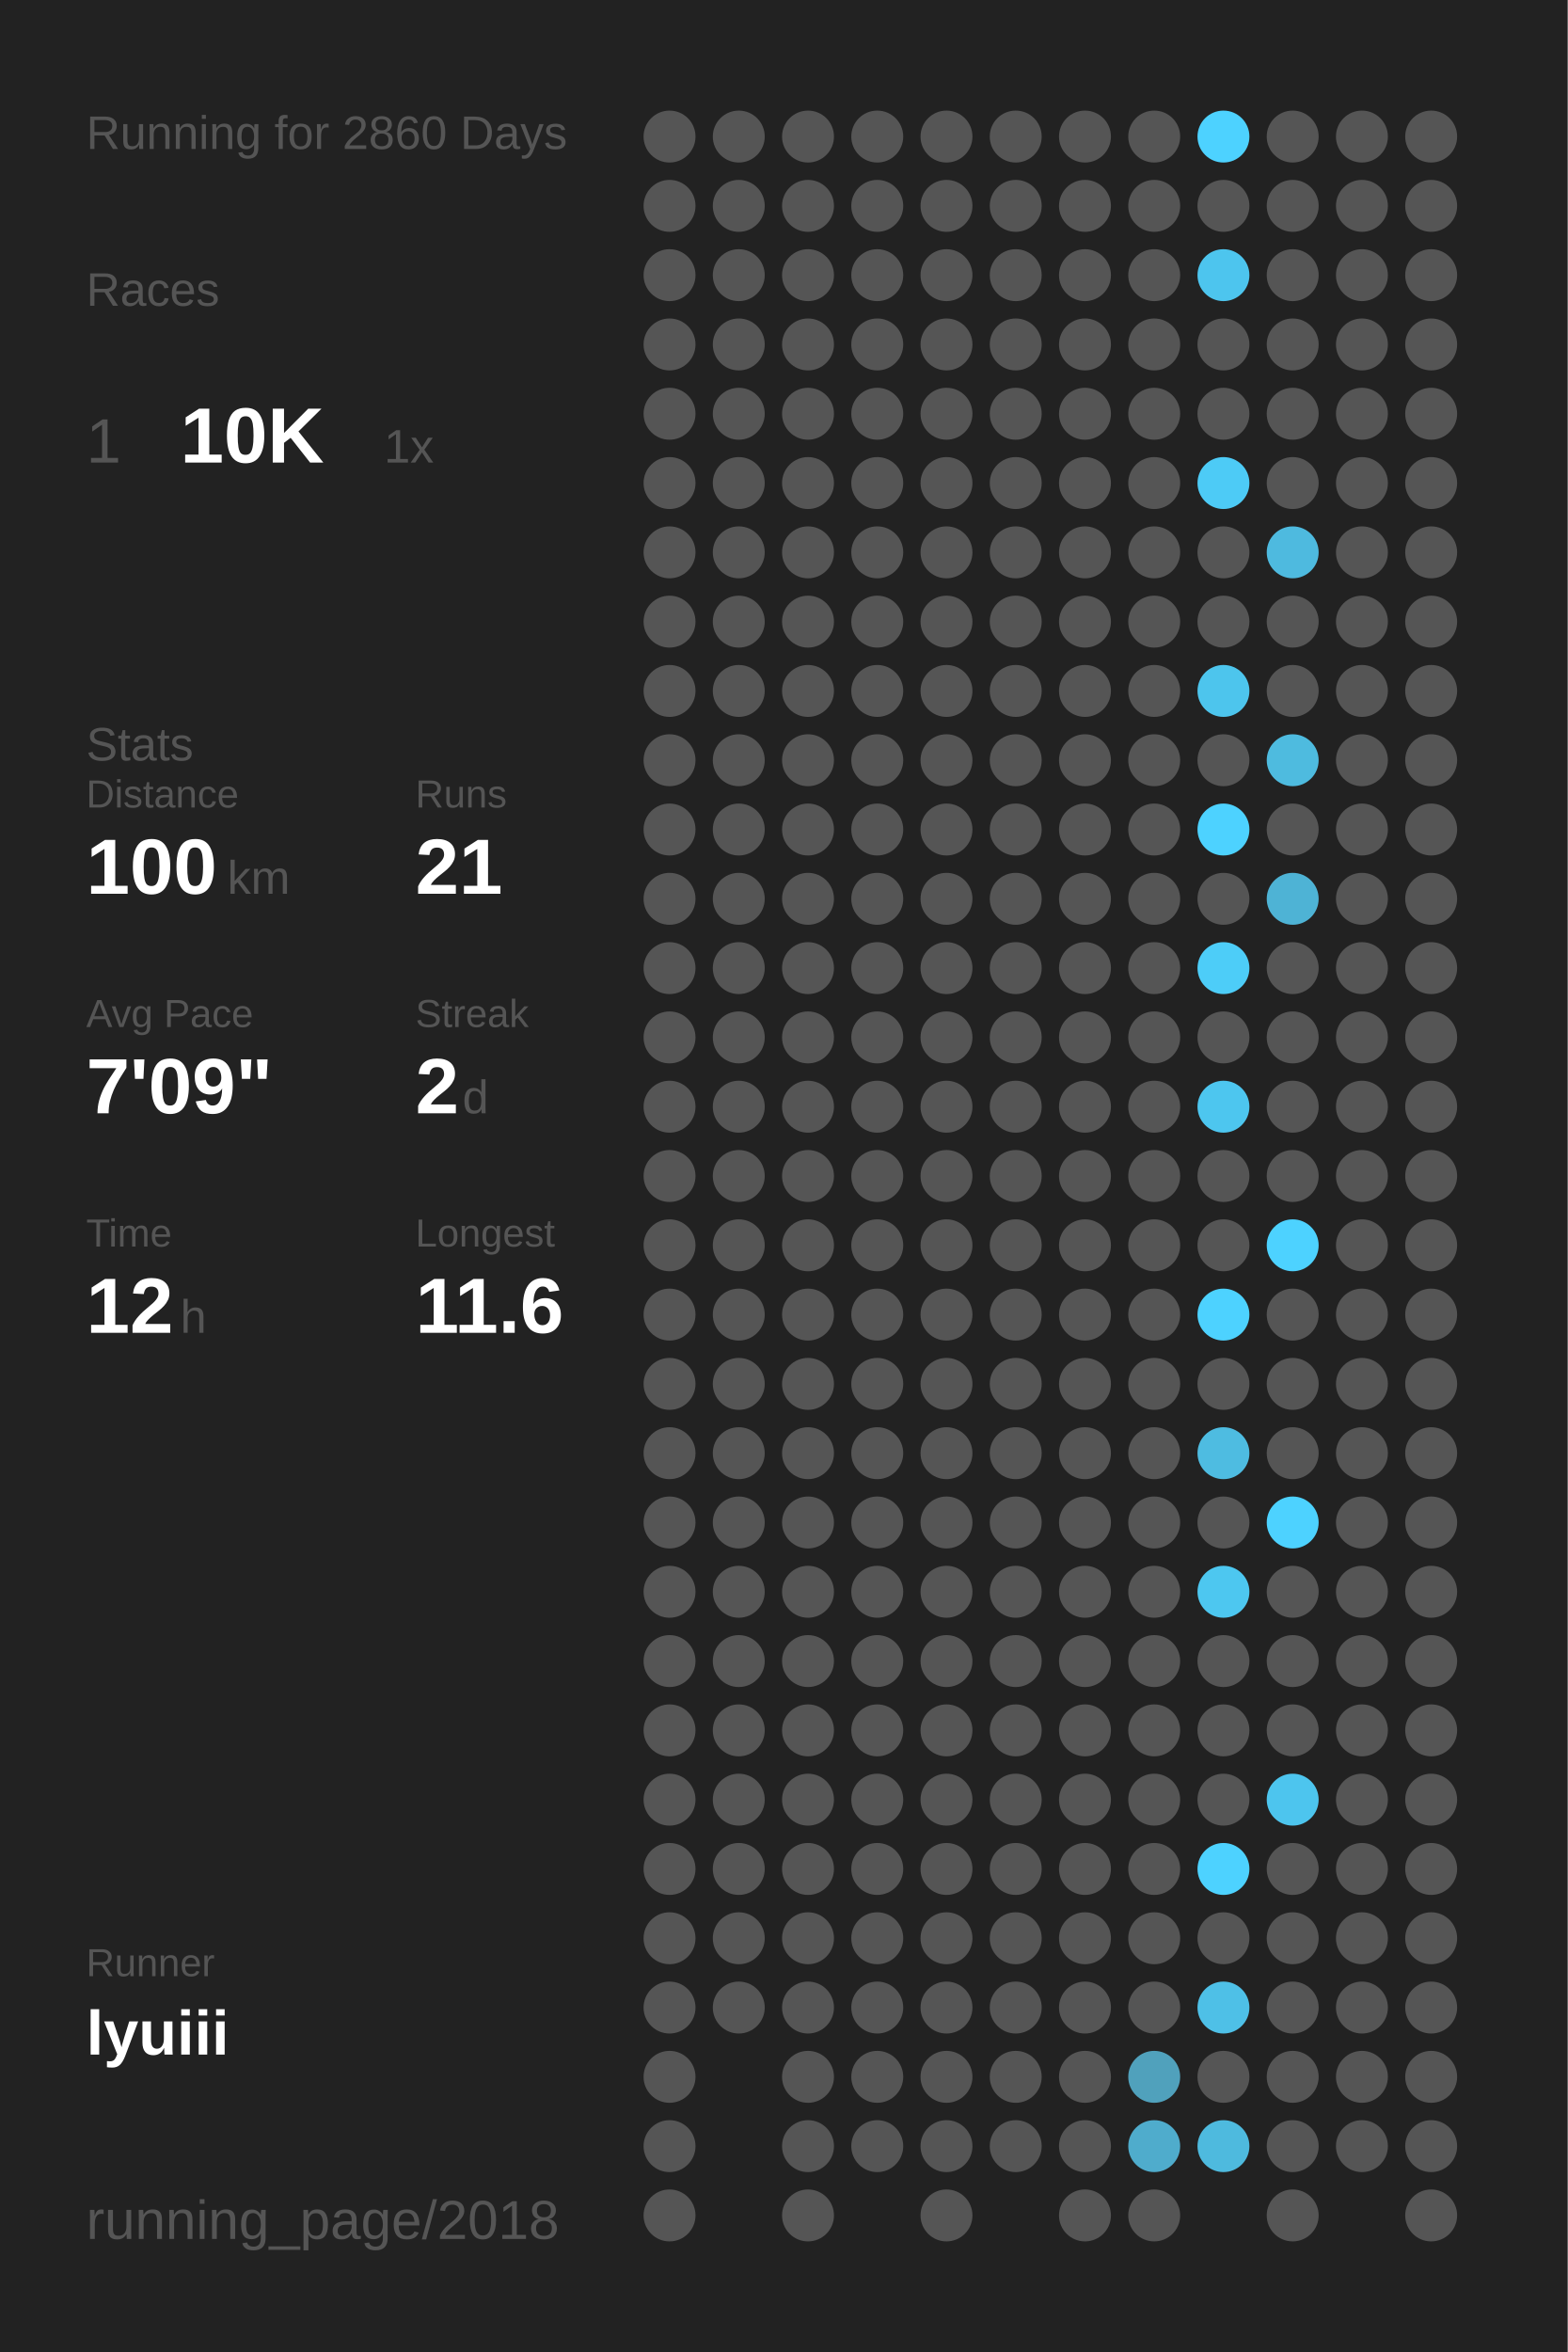
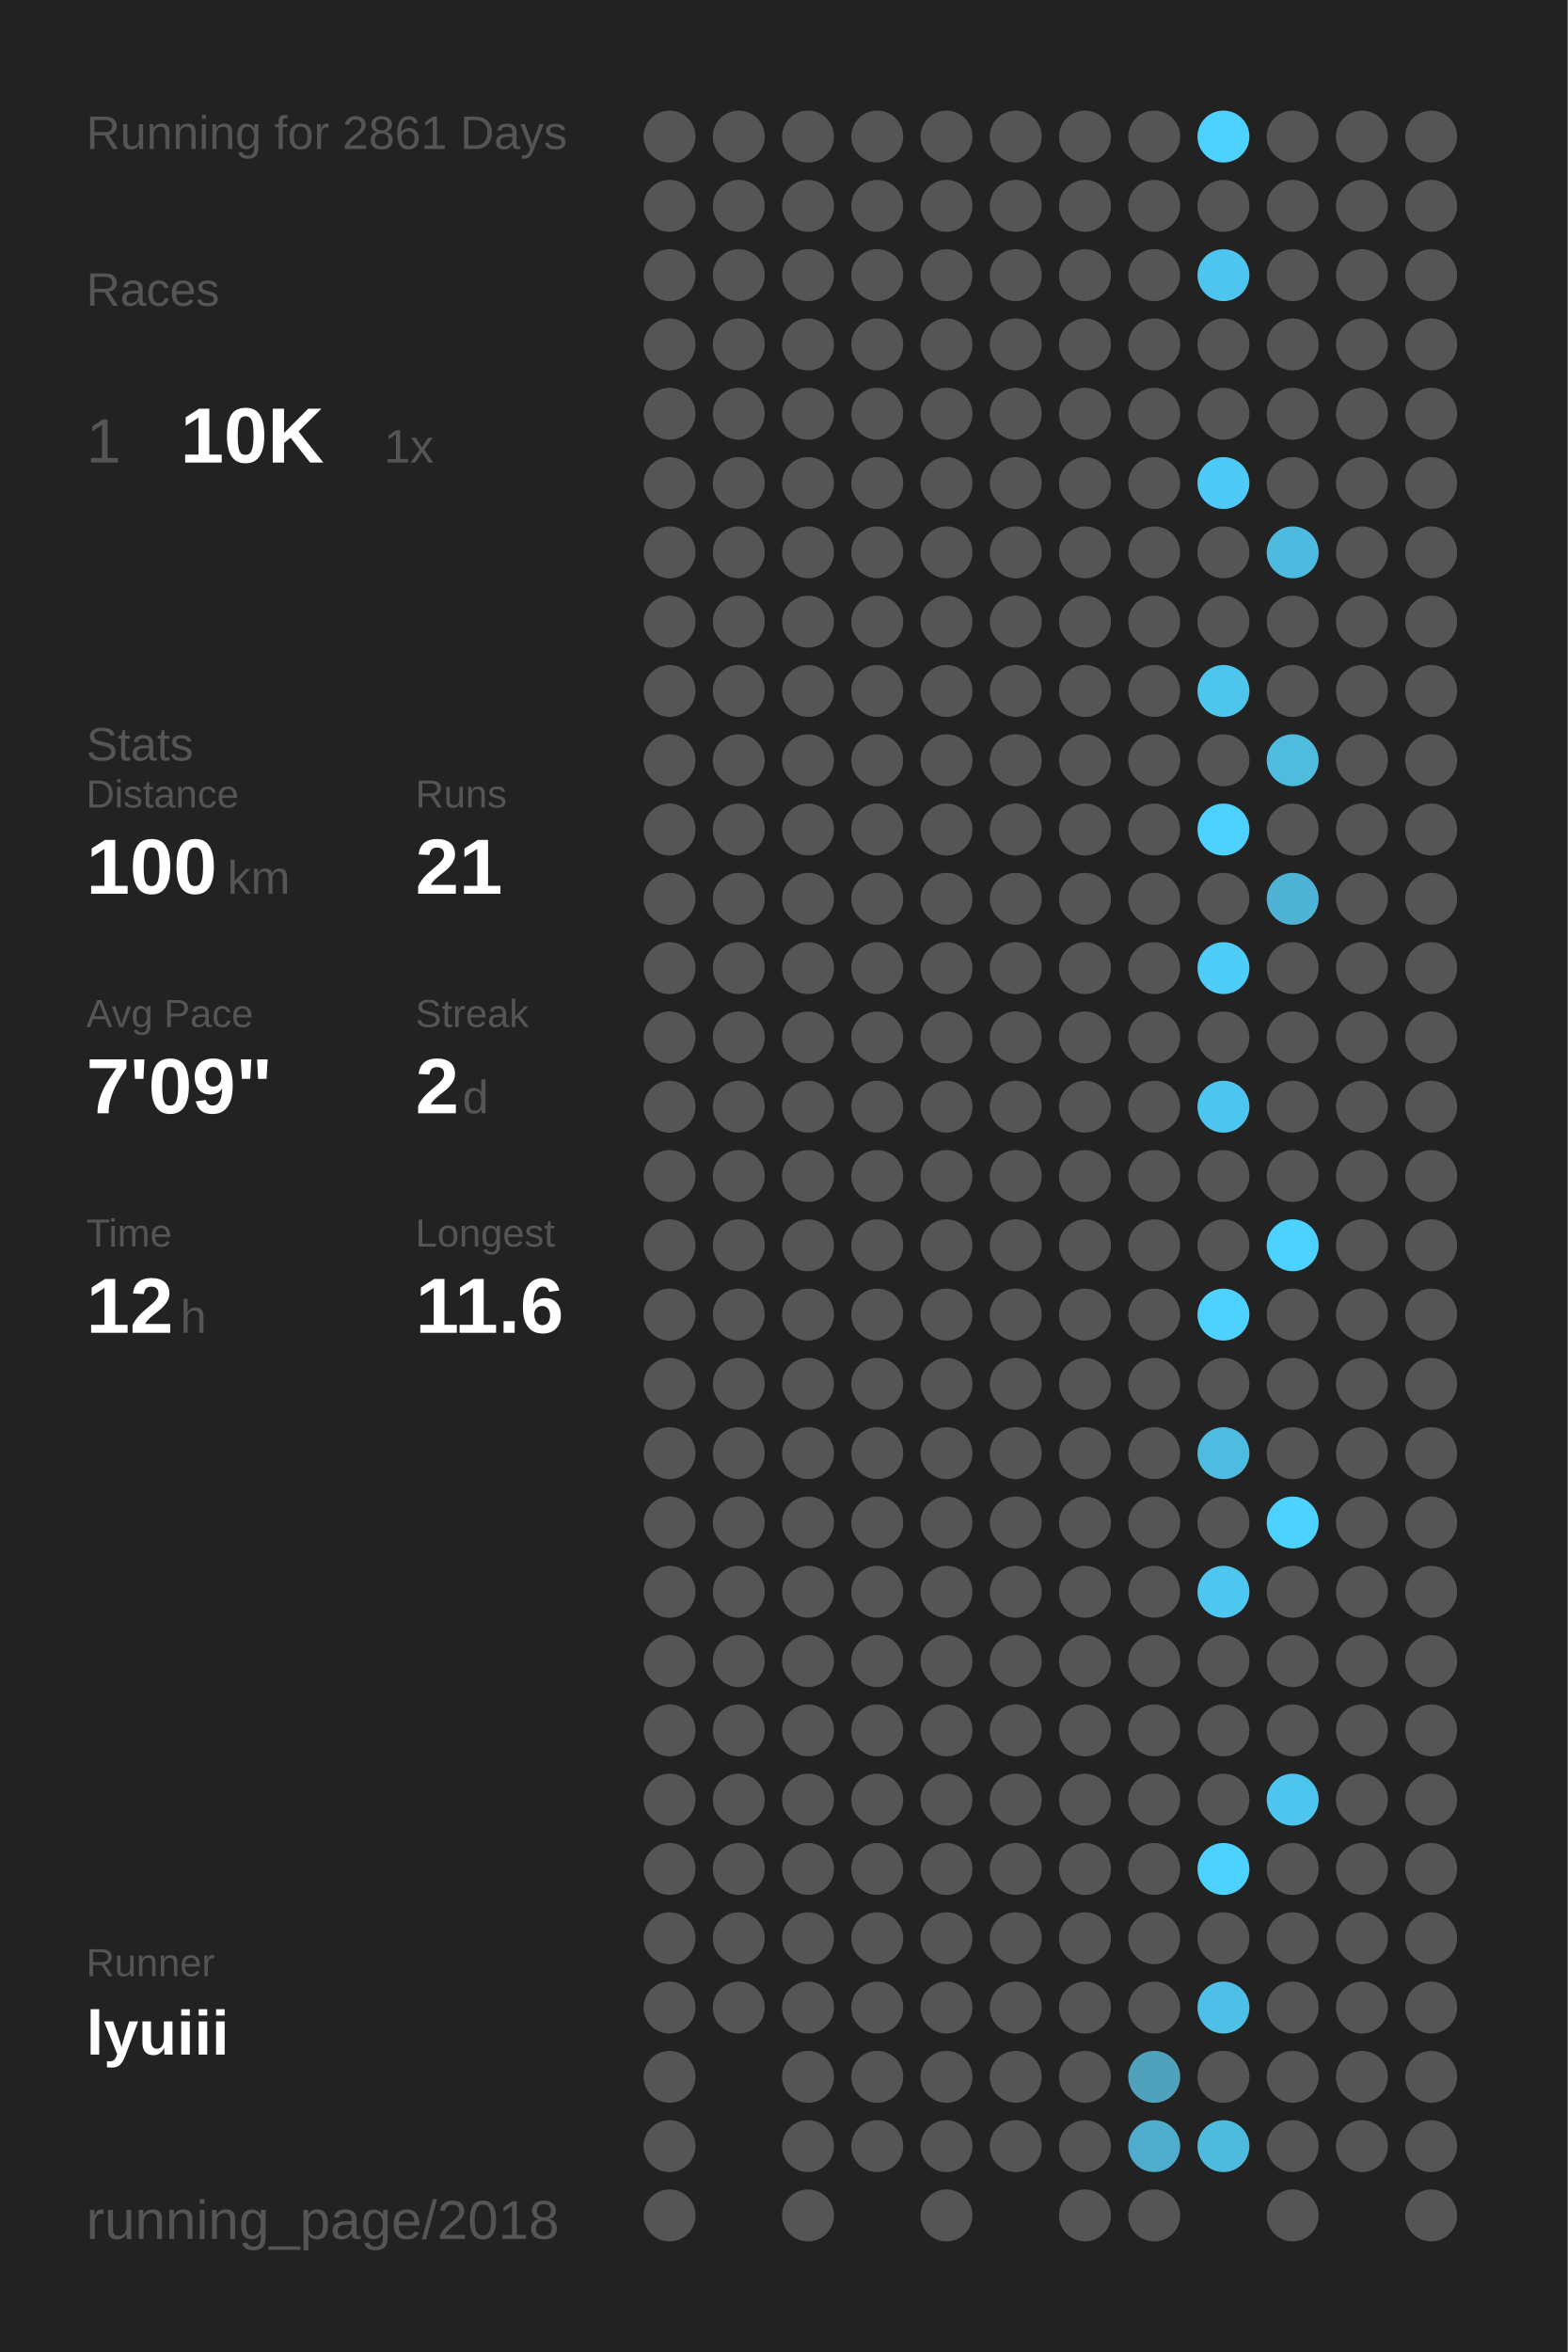
<svg xmlns="http://www.w3.org/2000/svg" baseProfile="full" height="300mm" version="1.1" viewBox="0,0,200,300" width="200mm">
  <defs />
  <rect fill="#222222" height="300" width="200" x="0" y="0" />
-   <text fill="#555555" style="font-size:6px; font-family:Arial;" x="11" y="19">Running for 2860 Days</text>
+   <text fill="#555555" style="font-size:6px; font-family:Arial;" x="11" y="19">Running for 2861 Days</text>
  <text fill="#555555" style="font-size:6px; font-family:Arial;" x="11" y="39">Races</text>
  <text fill="#555555" style="font-size:8px; font-family:Arial;" x="11" y="59">1</text>
  <text fill="#FFFFFF" style="font-size:10px; font-family:Arial; font-weight:bold;" x="23" y="59">10K</text>
  <text fill="#555555" style="font-size:6px; font-family:Arial;" x="49" y="59">1x</text>
  <text fill="#555555" style="font-size:6px; font-family:Arial;" x="11" y="97">Stats</text>
  <text fill="#555555" style="font-size:5px; font-family:Arial;" x="11" y="103">Distance</text>
  <text fill="#FFFFFF" style="font-size:10px; font-family:Arial; font-weight:bold;" x="11" y="114">100</text>
  <text fill="#555555" style="font-size:6px; font-family:Arial;" x="29" y="114">km</text>
  <text fill="#555555" style="font-size:5px; font-family:Arial;" x="53" y="103">Runs</text>
  <text fill="#FFFFFF" style="font-size:10px; font-family:Arial; font-weight:bold;" x="53" y="114">21</text>
  <text fill="#555555" style="font-size:5px; font-family:Arial;" x="11" y="131">Avg Pace</text>
  <text fill="#FFFFFF" style="font-size:10px; font-family:Arial; font-weight:bold;" x="11" y="142">7'09"</text>
  <text fill="#555555" style="font-size:5px; font-family:Arial;" x="53" y="131">Streak</text>
  <text fill="#FFFFFF" style="font-size:10px; font-family:Arial; font-weight:bold;" x="53" y="142">2</text>
  <text fill="#555555" style="font-size:6px; font-family:Arial;" x="59" y="142">d</text>
  <text fill="#555555" style="font-size:5px; font-family:Arial;" x="11" y="159">Time</text>
  <text fill="#FFFFFF" style="font-size:10px; font-family:Arial; font-weight:bold;" x="11" y="170">12</text>
  <text fill="#555555" style="font-size:6px; font-family:Arial;" x="23" y="170">h</text>
  <text fill="#555555" style="font-size:5px; font-family:Arial;" x="53" y="159">Longest</text>
  <text fill="#FFFFFF" style="font-size:10px; font-family:Arial; font-weight:bold;" x="53" y="170">11.6</text>
  <text fill="#555555" style="font-size:5px; font-family:Arial;" x="11" y="252.065">Runner</text>
  <text fill="#FFFFFF" style="font-size:8px; font-family:Arial; font-weight:bold;" x="11" y="262.065">lyuiii</text>
  <text fill="#555555" style="font-size:7px; font-family:Arial;" x="11" y="285.581">running_page/2018</text>
  <circle cx="85.417" cy="17.419" fill="#555555" r="3.312" />
  <circle cx="85.417" cy="26.258" fill="#555555" r="3.312" />
  <circle cx="85.417" cy="35.097" fill="#555555" r="3.312" />
  <circle cx="85.417" cy="43.935" fill="#555555" r="3.312" />
  <circle cx="85.417" cy="52.774" fill="#555555" r="3.312" />
  <circle cx="85.417" cy="61.613" fill="#555555" r="3.312" />
  <circle cx="85.417" cy="70.452" fill="#555555" r="3.312" />
  <circle cx="85.417" cy="79.29" fill="#555555" r="3.312" />
  <circle cx="85.417" cy="88.129" fill="#555555" r="3.312" />
  <circle cx="85.417" cy="96.968" fill="#555555" r="3.312" />
  <circle cx="85.417" cy="105.806" fill="#555555" r="3.312" />
  <circle cx="85.417" cy="114.645" fill="#555555" r="3.312" />
  <circle cx="85.417" cy="123.484" fill="#555555" r="3.312" />
  <circle cx="85.417" cy="132.323" fill="#555555" r="3.312" />
  <circle cx="85.417" cy="141.161" fill="#555555" r="3.312" />
  <circle cx="85.417" cy="150" fill="#555555" r="3.312" />
  <circle cx="85.417" cy="158.839" fill="#555555" r="3.312" />
  <circle cx="85.417" cy="167.677" fill="#555555" r="3.312" />
  <circle cx="85.417" cy="176.516" fill="#555555" r="3.312" />
  <circle cx="85.417" cy="185.355" fill="#555555" r="3.312" />
  <circle cx="85.417" cy="194.194" fill="#555555" r="3.312" />
  <circle cx="85.417" cy="203.032" fill="#555555" r="3.312" />
  <circle cx="85.417" cy="211.871" fill="#555555" r="3.312" />
  <circle cx="85.417" cy="220.71" fill="#555555" r="3.312" />
  <circle cx="85.417" cy="229.548" fill="#555555" r="3.312" />
  <circle cx="85.417" cy="238.387" fill="#555555" r="3.312" />
  <circle cx="85.417" cy="247.226" fill="#555555" r="3.312" />
  <circle cx="85.417" cy="256.065" fill="#555555" r="3.312" />
  <circle cx="85.417" cy="264.903" fill="#555555" r="3.312" />
  <circle cx="85.417" cy="273.742" fill="#555555" r="3.312" />
  <circle cx="85.417" cy="282.581" fill="#555555" r="3.312" />
  <circle cx="94.25" cy="17.419" fill="#555555" r="3.312" />
  <circle cx="94.25" cy="26.258" fill="#555555" r="3.312" />
  <circle cx="94.25" cy="35.097" fill="#555555" r="3.312" />
  <circle cx="94.25" cy="43.935" fill="#555555" r="3.312" />
  <circle cx="94.25" cy="52.774" fill="#555555" r="3.312" />
  <circle cx="94.25" cy="61.613" fill="#555555" r="3.312" />
  <circle cx="94.25" cy="70.452" fill="#555555" r="3.312" />
  <circle cx="94.25" cy="79.29" fill="#555555" r="3.312" />
  <circle cx="94.25" cy="88.129" fill="#555555" r="3.312" />
  <circle cx="94.25" cy="96.968" fill="#555555" r="3.312" />
  <circle cx="94.25" cy="105.806" fill="#555555" r="3.312" />
  <circle cx="94.25" cy="114.645" fill="#555555" r="3.312" />
  <circle cx="94.25" cy="123.484" fill="#555555" r="3.312" />
  <circle cx="94.25" cy="132.323" fill="#555555" r="3.312" />
  <circle cx="94.25" cy="141.161" fill="#555555" r="3.312" />
  <circle cx="94.25" cy="150" fill="#555555" r="3.312" />
  <circle cx="94.25" cy="158.839" fill="#555555" r="3.312" />
  <circle cx="94.25" cy="167.677" fill="#555555" r="3.312" />
  <circle cx="94.25" cy="176.516" fill="#555555" r="3.312" />
  <circle cx="94.25" cy="185.355" fill="#555555" r="3.312" />
  <circle cx="94.25" cy="194.194" fill="#555555" r="3.312" />
  <circle cx="94.25" cy="203.032" fill="#555555" r="3.312" />
  <circle cx="94.25" cy="211.871" fill="#555555" r="3.312" />
  <circle cx="94.25" cy="220.71" fill="#555555" r="3.312" />
  <circle cx="94.25" cy="229.548" fill="#555555" r="3.312" />
  <circle cx="94.25" cy="238.387" fill="#555555" r="3.312" />
  <circle cx="94.25" cy="247.226" fill="#555555" r="3.312" />
  <circle cx="94.25" cy="256.065" fill="#555555" r="3.312" />
  <circle cx="103.083" cy="17.419" fill="#555555" r="3.312" />
  <circle cx="103.083" cy="26.258" fill="#555555" r="3.312" />
  <circle cx="103.083" cy="35.097" fill="#555555" r="3.312" />
  <circle cx="103.083" cy="43.935" fill="#555555" r="3.312" />
  <circle cx="103.083" cy="52.774" fill="#555555" r="3.312" />
  <circle cx="103.083" cy="61.613" fill="#555555" r="3.312" />
  <circle cx="103.083" cy="70.452" fill="#555555" r="3.312" />
  <circle cx="103.083" cy="79.29" fill="#555555" r="3.312" />
  <circle cx="103.083" cy="88.129" fill="#555555" r="3.312" />
  <circle cx="103.083" cy="96.968" fill="#555555" r="3.312" />
  <circle cx="103.083" cy="105.806" fill="#555555" r="3.312" />
  <circle cx="103.083" cy="114.645" fill="#555555" r="3.312" />
  <circle cx="103.083" cy="123.484" fill="#555555" r="3.312" />
  <circle cx="103.083" cy="132.323" fill="#555555" r="3.312" />
  <circle cx="103.083" cy="141.161" fill="#555555" r="3.312" />
  <circle cx="103.083" cy="150" fill="#555555" r="3.312" />
  <circle cx="103.083" cy="158.839" fill="#555555" r="3.312" />
  <circle cx="103.083" cy="167.677" fill="#555555" r="3.312" />
  <circle cx="103.083" cy="176.516" fill="#555555" r="3.312" />
  <circle cx="103.083" cy="185.355" fill="#555555" r="3.312" />
  <circle cx="103.083" cy="194.194" fill="#555555" r="3.312" />
  <circle cx="103.083" cy="203.032" fill="#555555" r="3.312" />
  <circle cx="103.083" cy="211.871" fill="#555555" r="3.312" />
  <circle cx="103.083" cy="220.71" fill="#555555" r="3.312" />
  <circle cx="103.083" cy="229.548" fill="#555555" r="3.312" />
  <circle cx="103.083" cy="238.387" fill="#555555" r="3.312" />
  <circle cx="103.083" cy="247.226" fill="#555555" r="3.312" />
  <circle cx="103.083" cy="256.065" fill="#555555" r="3.312" />
  <circle cx="103.083" cy="264.903" fill="#555555" r="3.312" />
  <circle cx="103.083" cy="273.742" fill="#555555" r="3.312" />
  <circle cx="103.083" cy="282.581" fill="#555555" r="3.312" />
  <circle cx="111.917" cy="17.419" fill="#555555" r="3.312" />
  <circle cx="111.917" cy="26.258" fill="#555555" r="3.312" />
  <circle cx="111.917" cy="35.097" fill="#555555" r="3.312" />
  <circle cx="111.917" cy="43.935" fill="#555555" r="3.312" />
  <circle cx="111.917" cy="52.774" fill="#555555" r="3.312" />
  <circle cx="111.917" cy="61.613" fill="#555555" r="3.312" />
  <circle cx="111.917" cy="70.452" fill="#555555" r="3.312" />
  <circle cx="111.917" cy="79.29" fill="#555555" r="3.312" />
  <circle cx="111.917" cy="88.129" fill="#555555" r="3.312" />
  <circle cx="111.917" cy="96.968" fill="#555555" r="3.312" />
  <circle cx="111.917" cy="105.806" fill="#555555" r="3.312" />
  <circle cx="111.917" cy="114.645" fill="#555555" r="3.312" />
  <circle cx="111.917" cy="123.484" fill="#555555" r="3.312" />
  <circle cx="111.917" cy="132.323" fill="#555555" r="3.312" />
  <circle cx="111.917" cy="141.161" fill="#555555" r="3.312" />
  <circle cx="111.917" cy="150" fill="#555555" r="3.312" />
  <circle cx="111.917" cy="158.839" fill="#555555" r="3.312" />
  <circle cx="111.917" cy="167.677" fill="#555555" r="3.312" />
  <circle cx="111.917" cy="176.516" fill="#555555" r="3.312" />
  <circle cx="111.917" cy="185.355" fill="#555555" r="3.312" />
  <circle cx="111.917" cy="194.194" fill="#555555" r="3.312" />
  <circle cx="111.917" cy="203.032" fill="#555555" r="3.312" />
  <circle cx="111.917" cy="211.871" fill="#555555" r="3.312" />
  <circle cx="111.917" cy="220.71" fill="#555555" r="3.312" />
  <circle cx="111.917" cy="229.548" fill="#555555" r="3.312" />
  <circle cx="111.917" cy="238.387" fill="#555555" r="3.312" />
  <circle cx="111.917" cy="247.226" fill="#555555" r="3.312" />
  <circle cx="111.917" cy="256.065" fill="#555555" r="3.312" />
  <circle cx="111.917" cy="264.903" fill="#555555" r="3.312" />
  <circle cx="111.917" cy="273.742" fill="#555555" r="3.312" />
  <circle cx="120.75" cy="17.419" fill="#555555" r="3.312" />
  <circle cx="120.75" cy="26.258" fill="#555555" r="3.312" />
  <circle cx="120.75" cy="35.097" fill="#555555" r="3.312" />
  <circle cx="120.75" cy="43.935" fill="#555555" r="3.312" />
  <circle cx="120.75" cy="52.774" fill="#555555" r="3.312" />
  <circle cx="120.75" cy="61.613" fill="#555555" r="3.312" />
  <circle cx="120.75" cy="70.452" fill="#555555" r="3.312" />
  <circle cx="120.75" cy="79.29" fill="#555555" r="3.312" />
  <circle cx="120.75" cy="88.129" fill="#555555" r="3.312" />
  <circle cx="120.75" cy="96.968" fill="#555555" r="3.312" />
  <circle cx="120.75" cy="105.806" fill="#555555" r="3.312" />
  <circle cx="120.75" cy="114.645" fill="#555555" r="3.312" />
  <circle cx="120.75" cy="123.484" fill="#555555" r="3.312" />
  <circle cx="120.75" cy="132.323" fill="#555555" r="3.312" />
  <circle cx="120.75" cy="141.161" fill="#555555" r="3.312" />
  <circle cx="120.75" cy="150" fill="#555555" r="3.312" />
  <circle cx="120.75" cy="158.839" fill="#555555" r="3.312" />
  <circle cx="120.75" cy="167.677" fill="#555555" r="3.312" />
  <circle cx="120.75" cy="176.516" fill="#555555" r="3.312" />
  <circle cx="120.75" cy="185.355" fill="#555555" r="3.312" />
  <circle cx="120.75" cy="194.194" fill="#555555" r="3.312" />
  <circle cx="120.75" cy="203.032" fill="#555555" r="3.312" />
  <circle cx="120.75" cy="211.871" fill="#555555" r="3.312" />
  <circle cx="120.75" cy="220.71" fill="#555555" r="3.312" />
  <circle cx="120.75" cy="229.548" fill="#555555" r="3.312" />
  <circle cx="120.75" cy="238.387" fill="#555555" r="3.312" />
  <circle cx="120.75" cy="247.226" fill="#555555" r="3.312" />
  <circle cx="120.75" cy="256.065" fill="#555555" r="3.312" />
  <circle cx="120.75" cy="264.903" fill="#555555" r="3.312" />
  <circle cx="120.75" cy="273.742" fill="#555555" r="3.312" />
  <circle cx="120.75" cy="282.581" fill="#555555" r="3.312" />
  <circle cx="129.583" cy="17.419" fill="#555555" r="3.312" />
  <circle cx="129.583" cy="26.258" fill="#555555" r="3.312" />
  <circle cx="129.583" cy="35.097" fill="#555555" r="3.312" />
  <circle cx="129.583" cy="43.935" fill="#555555" r="3.312" />
  <circle cx="129.583" cy="52.774" fill="#555555" r="3.312" />
  <circle cx="129.583" cy="61.613" fill="#555555" r="3.312" />
  <circle cx="129.583" cy="70.452" fill="#555555" r="3.312" />
  <circle cx="129.583" cy="79.29" fill="#555555" r="3.312" />
  <circle cx="129.583" cy="88.129" fill="#555555" r="3.312" />
  <circle cx="129.583" cy="96.968" fill="#555555" r="3.312" />
  <circle cx="129.583" cy="105.806" fill="#555555" r="3.312" />
  <circle cx="129.583" cy="114.645" fill="#555555" r="3.312" />
  <circle cx="129.583" cy="123.484" fill="#555555" r="3.312" />
  <circle cx="129.583" cy="132.323" fill="#555555" r="3.312" />
  <circle cx="129.583" cy="141.161" fill="#555555" r="3.312" />
  <circle cx="129.583" cy="150" fill="#555555" r="3.312" />
  <circle cx="129.583" cy="158.839" fill="#555555" r="3.312" />
  <circle cx="129.583" cy="167.677" fill="#555555" r="3.312" />
  <circle cx="129.583" cy="176.516" fill="#555555" r="3.312" />
  <circle cx="129.583" cy="185.355" fill="#555555" r="3.312" />
  <circle cx="129.583" cy="194.194" fill="#555555" r="3.312" />
  <circle cx="129.583" cy="203.032" fill="#555555" r="3.312" />
  <circle cx="129.583" cy="211.871" fill="#555555" r="3.312" />
  <circle cx="129.583" cy="220.71" fill="#555555" r="3.312" />
  <circle cx="129.583" cy="229.548" fill="#555555" r="3.312" />
  <circle cx="129.583" cy="238.387" fill="#555555" r="3.312" />
  <circle cx="129.583" cy="247.226" fill="#555555" r="3.312" />
  <circle cx="129.583" cy="256.065" fill="#555555" r="3.312" />
  <circle cx="129.583" cy="264.903" fill="#555555" r="3.312" />
  <circle cx="129.583" cy="273.742" fill="#555555" r="3.312" />
  <circle cx="138.417" cy="17.419" fill="#555555" r="3.312" />
  <circle cx="138.417" cy="26.258" fill="#555555" r="3.312" />
  <circle cx="138.417" cy="35.097" fill="#555555" r="3.312" />
  <circle cx="138.417" cy="43.935" fill="#555555" r="3.312" />
  <circle cx="138.417" cy="52.774" fill="#555555" r="3.312" />
  <circle cx="138.417" cy="61.613" fill="#555555" r="3.312" />
  <circle cx="138.417" cy="70.452" fill="#555555" r="3.312" />
  <circle cx="138.417" cy="79.29" fill="#555555" r="3.312" />
  <circle cx="138.417" cy="88.129" fill="#555555" r="3.312" />
  <circle cx="138.417" cy="96.968" fill="#555555" r="3.312" />
  <circle cx="138.417" cy="105.806" fill="#555555" r="3.312" />
  <circle cx="138.417" cy="114.645" fill="#555555" r="3.312" />
  <circle cx="138.417" cy="123.484" fill="#555555" r="3.312" />
  <circle cx="138.417" cy="132.323" fill="#555555" r="3.312" />
  <circle cx="138.417" cy="141.161" fill="#555555" r="3.312" />
  <circle cx="138.417" cy="150" fill="#555555" r="3.312" />
  <circle cx="138.417" cy="158.839" fill="#555555" r="3.312" />
  <circle cx="138.417" cy="167.677" fill="#555555" r="3.312" />
  <circle cx="138.417" cy="176.516" fill="#555555" r="3.312" />
  <circle cx="138.417" cy="185.355" fill="#555555" r="3.312" />
  <circle cx="138.417" cy="194.194" fill="#555555" r="3.312" />
  <circle cx="138.417" cy="203.032" fill="#555555" r="3.312" />
  <circle cx="138.417" cy="211.871" fill="#555555" r="3.312" />
  <circle cx="138.417" cy="220.71" fill="#555555" r="3.312" />
  <circle cx="138.417" cy="229.548" fill="#555555" r="3.312" />
  <circle cx="138.417" cy="238.387" fill="#555555" r="3.312" />
  <circle cx="138.417" cy="247.226" fill="#555555" r="3.312" />
  <circle cx="138.417" cy="256.065" fill="#555555" r="3.312" />
  <circle cx="138.417" cy="264.903" fill="#555555" r="3.312" />
  <circle cx="138.417" cy="273.742" fill="#555555" r="3.312" />
  <circle cx="138.417" cy="282.581" fill="#555555" r="3.312" />
  <circle cx="147.25" cy="17.419" fill="#555555" r="3.312" />
  <circle cx="147.25" cy="26.258" fill="#555555" r="3.312" />
  <circle cx="147.25" cy="35.097" fill="#555555" r="3.312" />
  <circle cx="147.25" cy="43.935" fill="#555555" r="3.312" />
  <circle cx="147.25" cy="52.774" fill="#555555" r="3.312" />
  <circle cx="147.25" cy="61.613" fill="#555555" r="3.312" />
  <circle cx="147.25" cy="70.452" fill="#555555" r="3.312" />
  <circle cx="147.25" cy="79.29" fill="#555555" r="3.312" />
  <circle cx="147.25" cy="88.129" fill="#555555" r="3.312" />
  <circle cx="147.25" cy="96.968" fill="#555555" r="3.312" />
  <circle cx="147.25" cy="105.806" fill="#555555" r="3.312" />
  <circle cx="147.25" cy="114.645" fill="#555555" r="3.312" />
  <circle cx="147.25" cy="123.484" fill="#555555" r="3.312" />
  <circle cx="147.25" cy="132.323" fill="#555555" r="3.312" />
  <circle cx="147.25" cy="141.161" fill="#555555" r="3.312" />
  <circle cx="147.25" cy="150" fill="#555555" r="3.312" />
  <circle cx="147.25" cy="158.839" fill="#555555" r="3.312" />
  <circle cx="147.25" cy="167.677" fill="#555555" r="3.312" />
  <circle cx="147.25" cy="176.516" fill="#555555" r="3.312" />
  <circle cx="147.25" cy="185.355" fill="#555555" r="3.312" />
  <circle cx="147.25" cy="194.194" fill="#555555" r="3.312" />
  <circle cx="147.25" cy="203.032" fill="#555555" r="3.312" />
  <circle cx="147.25" cy="211.871" fill="#555555" r="3.312" />
  <circle cx="147.25" cy="220.71" fill="#555555" r="3.312" />
  <circle cx="147.25" cy="229.548" fill="#555555" r="3.312" />
  <circle cx="147.25" cy="238.387" fill="#555555" r="3.312" />
  <circle cx="147.25" cy="247.226" fill="#555555" r="3.312" />
  <circle cx="147.25" cy="256.065" fill="#555555" r="3.312" />
  <circle cx="147.25" cy="264.903" fill="#50a1bc" r="3.312" />
  <circle cx="147.25" cy="273.742" fill="#4faccc" r="3.312" />
  <circle cx="147.25" cy="282.581" fill="#555555" r="3.312" />
  <circle cx="156.083" cy="17.419" fill="#4DD2FF" r="3.312" />
  <circle cx="156.083" cy="26.258" fill="#555555" r="3.312" />
  <circle cx="156.083" cy="35.097" fill="#4dc5ee" r="3.312" />
  <circle cx="156.083" cy="43.935" fill="#555555" r="3.312" />
  <circle cx="156.083" cy="52.774" fill="#555555" r="3.312" />
  <circle cx="156.083" cy="61.613" fill="#4dcbf6" r="3.312" />
  <circle cx="156.083" cy="70.452" fill="#555555" r="3.312" />
  <circle cx="156.083" cy="79.29" fill="#555555" r="3.312" />
  <circle cx="156.083" cy="88.129" fill="#4dc5ed" r="3.312" />
  <circle cx="156.083" cy="96.968" fill="#555555" r="3.312" />
  <circle cx="156.083" cy="105.806" fill="#4DD2FF" r="3.312" />
  <circle cx="156.083" cy="114.645" fill="#555555" r="3.312" />
  <circle cx="156.083" cy="123.484" fill="#4dcdf8" r="3.312" />
  <circle cx="156.083" cy="132.323" fill="#555555" r="3.312" />
  <circle cx="156.083" cy="141.161" fill="#4dc6ef" r="3.312" />
  <circle cx="156.083" cy="150" fill="#555555" r="3.312" />
  <circle cx="156.083" cy="158.839" fill="#555555" r="3.312" />
  <circle cx="156.083" cy="167.677" fill="#4DD2FF" r="3.312" />
  <circle cx="156.083" cy="176.516" fill="#555555" r="3.312" />
  <circle cx="156.083" cy="185.355" fill="#4ebce1" r="3.312" />
  <circle cx="156.083" cy="194.194" fill="#555555" r="3.312" />
  <circle cx="156.083" cy="203.032" fill="#4dc7f0" r="3.312" />
  <circle cx="156.083" cy="211.871" fill="#555555" r="3.312" />
  <circle cx="156.083" cy="220.71" fill="#555555" r="3.312" />
  <circle cx="156.083" cy="229.548" fill="#555555" r="3.312" />
  <circle cx="156.083" cy="238.387" fill="#4DD2FF" r="3.312" />
  <circle cx="156.083" cy="247.226" fill="#555555" r="3.312" />
  <circle cx="156.083" cy="256.065" fill="#4ec0e7" r="3.312" />
  <circle cx="156.083" cy="264.903" fill="#555555" r="3.312" />
  <circle cx="156.083" cy="273.742" fill="#4ebade" r="3.312" />
  <circle cx="164.917" cy="17.419" fill="#555555" r="3.312" />
  <circle cx="164.917" cy="26.258" fill="#555555" r="3.312" />
  <circle cx="164.917" cy="35.097" fill="#555555" r="3.312" />
  <circle cx="164.917" cy="43.935" fill="#555555" r="3.312" />
  <circle cx="164.917" cy="52.774" fill="#555555" r="3.312" />
  <circle cx="164.917" cy="61.613" fill="#555555" r="3.312" />
  <circle cx="164.917" cy="70.452" fill="#4ebadf" r="3.312" />
  <circle cx="164.917" cy="79.29" fill="#555555" r="3.312" />
  <circle cx="164.917" cy="88.129" fill="#555555" r="3.312" />
  <circle cx="164.917" cy="96.968" fill="#4ebbdf" r="3.312" />
  <circle cx="164.917" cy="105.806" fill="#555555" r="3.312" />
  <circle cx="164.917" cy="114.645" fill="#4eb3d5" r="3.312" />
  <circle cx="164.917" cy="123.484" fill="#555555" r="3.312" />
  <circle cx="164.917" cy="132.323" fill="#555555" r="3.312" />
  <circle cx="164.917" cy="141.161" fill="#555555" r="3.312" />
  <circle cx="164.917" cy="150" fill="#555555" r="3.312" />
  <circle cx="164.917" cy="158.839" fill="#4DD2FF" r="3.312" />
  <circle cx="164.917" cy="167.677" fill="#555555" r="3.312" />
  <circle cx="164.917" cy="176.516" fill="#555555" r="3.312" />
  <circle cx="164.917" cy="185.355" fill="#555555" r="3.312" />
  <circle cx="164.917" cy="194.194" fill="#4DD2FF" r="3.312" />
  <circle cx="164.917" cy="203.032" fill="#555555" r="3.312" />
  <circle cx="164.917" cy="211.871" fill="#555555" r="3.312" />
  <circle cx="164.917" cy="220.71" fill="#555555" r="3.312" />
  <circle cx="164.917" cy="229.548" fill="#4dc5ee" r="3.312" />
  <circle cx="164.917" cy="238.387" fill="#555555" r="3.312" />
  <circle cx="164.917" cy="247.226" fill="#555555" r="3.312" />
  <circle cx="164.917" cy="256.065" fill="#555555" r="3.312" />
  <circle cx="164.917" cy="264.903" fill="#555555" r="3.312" />
  <circle cx="164.917" cy="273.742" fill="#555555" r="3.312" />
  <circle cx="164.917" cy="282.581" fill="#555555" r="3.312" />
  <circle cx="173.75" cy="17.419" fill="#555555" r="3.312" />
  <circle cx="173.75" cy="26.258" fill="#555555" r="3.312" />
  <circle cx="173.75" cy="35.097" fill="#555555" r="3.312" />
  <circle cx="173.75" cy="43.935" fill="#555555" r="3.312" />
  <circle cx="173.75" cy="52.774" fill="#555555" r="3.312" />
  <circle cx="173.75" cy="61.613" fill="#555555" r="3.312" />
  <circle cx="173.75" cy="70.452" fill="#555555" r="3.312" />
  <circle cx="173.75" cy="79.29" fill="#555555" r="3.312" />
  <circle cx="173.75" cy="88.129" fill="#555555" r="3.312" />
  <circle cx="173.75" cy="96.968" fill="#555555" r="3.312" />
  <circle cx="173.75" cy="105.806" fill="#555555" r="3.312" />
  <circle cx="173.75" cy="114.645" fill="#555555" r="3.312" />
  <circle cx="173.75" cy="123.484" fill="#555555" r="3.312" />
  <circle cx="173.75" cy="132.323" fill="#555555" r="3.312" />
  <circle cx="173.75" cy="141.161" fill="#555555" r="3.312" />
  <circle cx="173.75" cy="150" fill="#555555" r="3.312" />
  <circle cx="173.75" cy="158.839" fill="#555555" r="3.312" />
  <circle cx="173.75" cy="167.677" fill="#555555" r="3.312" />
  <circle cx="173.75" cy="176.516" fill="#555555" r="3.312" />
  <circle cx="173.75" cy="185.355" fill="#555555" r="3.312" />
  <circle cx="173.75" cy="194.194" fill="#555555" r="3.312" />
  <circle cx="173.75" cy="203.032" fill="#555555" r="3.312" />
  <circle cx="173.75" cy="211.871" fill="#555555" r="3.312" />
  <circle cx="173.75" cy="220.71" fill="#555555" r="3.312" />
  <circle cx="173.75" cy="229.548" fill="#555555" r="3.312" />
  <circle cx="173.75" cy="238.387" fill="#555555" r="3.312" />
  <circle cx="173.75" cy="247.226" fill="#555555" r="3.312" />
  <circle cx="173.75" cy="256.065" fill="#555555" r="3.312" />
  <circle cx="173.75" cy="264.903" fill="#555555" r="3.312" />
  <circle cx="173.75" cy="273.742" fill="#555555" r="3.312" />
  <circle cx="182.583" cy="17.419" fill="#555555" r="3.312" />
  <circle cx="182.583" cy="26.258" fill="#555555" r="3.312" />
  <circle cx="182.583" cy="35.097" fill="#555555" r="3.312" />
  <circle cx="182.583" cy="43.935" fill="#555555" r="3.312" />
  <circle cx="182.583" cy="52.774" fill="#555555" r="3.312" />
  <circle cx="182.583" cy="61.613" fill="#555555" r="3.312" />
  <circle cx="182.583" cy="70.452" fill="#555555" r="3.312" />
  <circle cx="182.583" cy="79.29" fill="#555555" r="3.312" />
  <circle cx="182.583" cy="88.129" fill="#555555" r="3.312" />
  <circle cx="182.583" cy="96.968" fill="#555555" r="3.312" />
  <circle cx="182.583" cy="105.806" fill="#555555" r="3.312" />
  <circle cx="182.583" cy="114.645" fill="#555555" r="3.312" />
  <circle cx="182.583" cy="123.484" fill="#555555" r="3.312" />
  <circle cx="182.583" cy="132.323" fill="#555555" r="3.312" />
  <circle cx="182.583" cy="141.161" fill="#555555" r="3.312" />
  <circle cx="182.583" cy="150" fill="#555555" r="3.312" />
  <circle cx="182.583" cy="158.839" fill="#555555" r="3.312" />
  <circle cx="182.583" cy="167.677" fill="#555555" r="3.312" />
  <circle cx="182.583" cy="176.516" fill="#555555" r="3.312" />
  <circle cx="182.583" cy="185.355" fill="#555555" r="3.312" />
  <circle cx="182.583" cy="194.194" fill="#555555" r="3.312" />
  <circle cx="182.583" cy="203.032" fill="#555555" r="3.312" />
  <circle cx="182.583" cy="211.871" fill="#555555" r="3.312" />
  <circle cx="182.583" cy="220.71" fill="#555555" r="3.312" />
  <circle cx="182.583" cy="229.548" fill="#555555" r="3.312" />
  <circle cx="182.583" cy="238.387" fill="#555555" r="3.312" />
  <circle cx="182.583" cy="247.226" fill="#555555" r="3.312" />
  <circle cx="182.583" cy="256.065" fill="#555555" r="3.312" />
  <circle cx="182.583" cy="264.903" fill="#555555" r="3.312" />
  <circle cx="182.583" cy="273.742" fill="#555555" r="3.312" />
  <circle cx="182.583" cy="282.581" fill="#555555" r="3.312" />
</svg>
